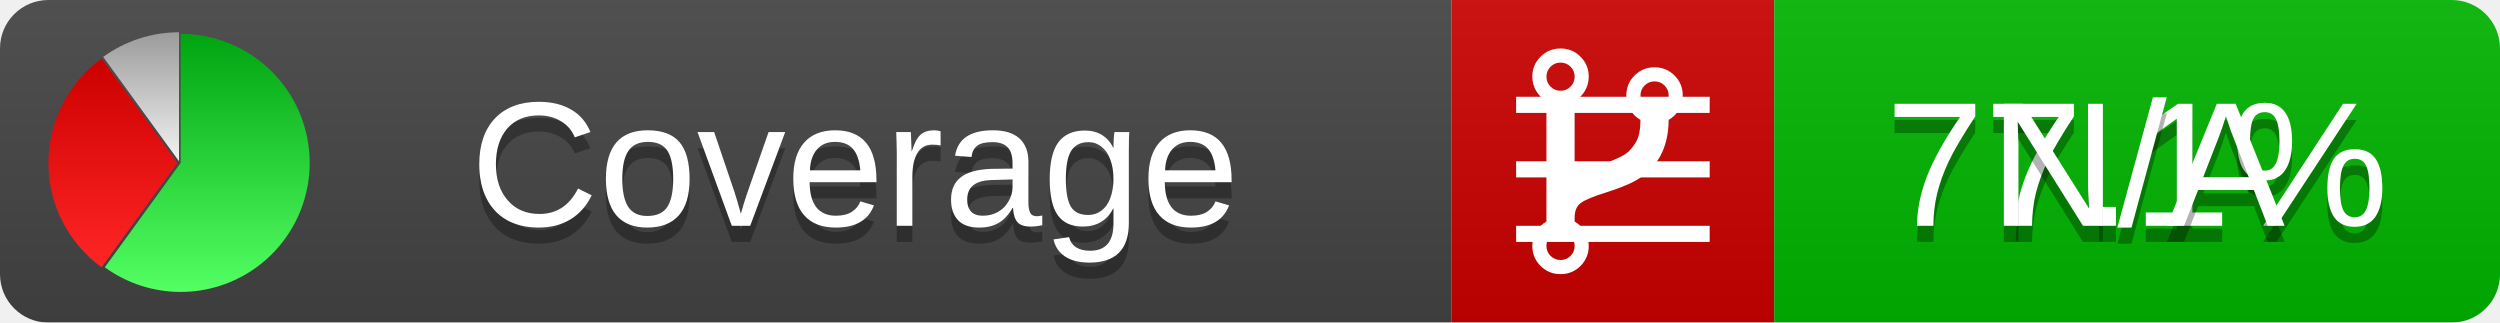
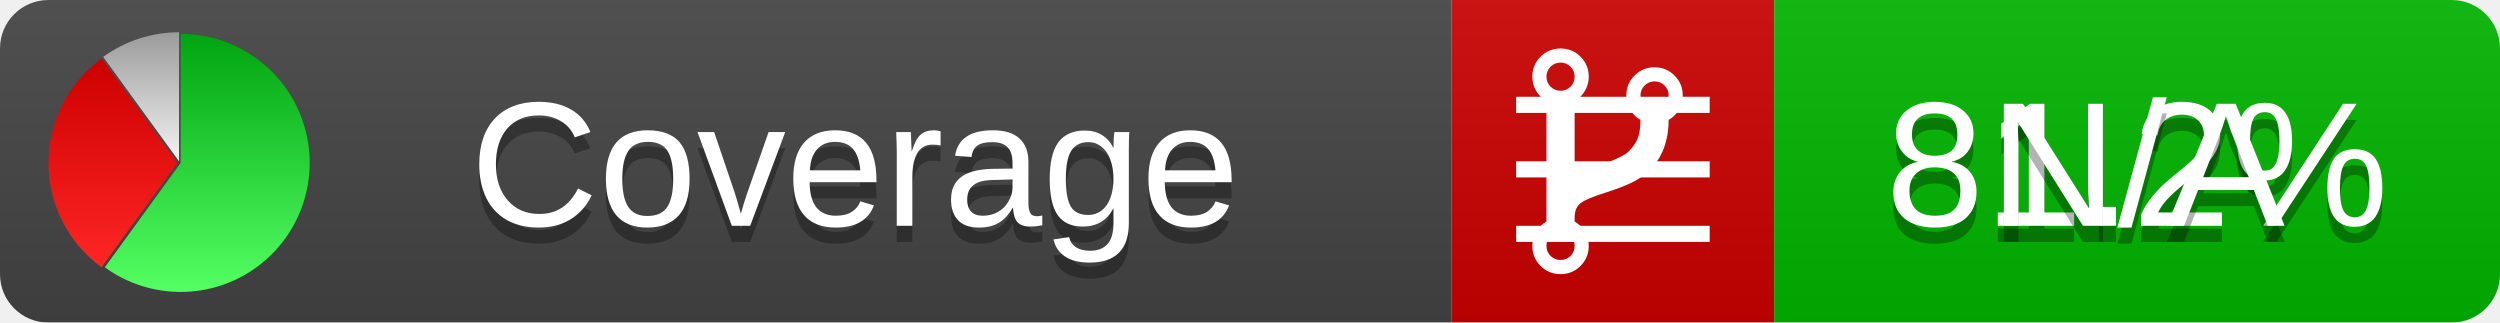
<svg xmlns="http://www.w3.org/2000/svg" xmlns:xlink="http://www.w3.org/1999/xlink" width="155" height="20">
  <style type="text/css">
          
            @keyframes fadeout {
              0 % { visibility: visible; opacity: 1; }
              40% { visibility: visible; opacity: 1; }
              50% { visibility: hidden; opacity: 0; }
              90% { visibility: hidden; opacity: 0; }
              100% { visibility: visible; opacity: 1; }
            }
            @keyframes fadein {
              0% { visibility: hidden; opacity: 0; }
              40% { visibility: hidden; opacity: 0; }
              50% { visibility: visible; opacity: 1; }
              90% { visibility: visible; opacity: 1; }
              100% { visibility: hidden; opacity: 0; }
            }
            .linecoverage {
                animation-duration: 10s;
                animation-name: fadeout;
                animation-iteration-count: infinite;
            }
            .branchcoverage {
                animation-duration: 10s;
                animation-name: fadein;
                animation-iteration-count: infinite;
            }
          
    </style>
  <defs>
    <linearGradient id="gradient" x2="0" y2="100%">
      <stop offset="0" stop-color="#bbb" stop-opacity=".1" />
      <stop offset="1" stop-opacity=".1" />
    </linearGradient>
    <linearGradient id="green" x2="0" y2="100%">
      <stop offset="0" stop-color="#00A410" />
      <stop offset="1" stop-color="#53FF63" />
    </linearGradient>
    <linearGradient id="red" x2="0" y2="100%">
      <stop offset="0" stop-color="#C00" />
      <stop offset="1" stop-color="#FF2525" />
    </linearGradient>
    <linearGradient id="gray" x2="0" y2="100%">
      <stop offset="0" stop-color="#9B9B9B" />
      <stop offset="1" stop-color="#F3F3F3" />
    </linearGradient>
    <mask id="mask">
      <rect width="155" height="20" rx="3" fill="#fff" />
    </mask>
    <g id="icon">
      <path style="fill:url(#green);" d="M205,202.5 l0,-200 a200,200 0 1,1 -117.558,361.803 z" />
      <path style="fill:url(#red);" d="M200,202.5 l-117.558,161.803 a200,200 0 0,1 0,-323.607 z" />
      <path style="fill:url(#gray);" d="M202.5,200 l-117.558,-161.803 a200,200 0 0,1 117.558,-38.196 z" />
    </g>
  </defs>
  <g mask="url(#mask)">
    <rect x="0" y="0" width="90" height="20" fill="#444" />
    <rect x="90" y="0" width="20" height="20" fill="#c00" />
    <rect x="110" y="0" width="45" height="20" fill="#00B600" />
    <rect x="0" y="0" width="155" height="20" fill="url(#gradient)" />
  </g>
  <g>
    <path class="linecoverage" stroke="#fff" d="M94 6.5 h12 M94 10.5 h12 M94 14.5 h12" />
    <path class="branchcoverage" fill="#fff" d="m 97.628,15.247 q 0,-0.364 -0.255,-0.619 -0.255,-0.255 -0.619,-0.255 -0.364,0 -0.619,0.255 -0.255,0.255 -0.255,0.619 0,0.364 0.255,0.619 0.255,0.255 0.619,0.255 0.364,0 0.619,-0.255 0.255,-0.255 0.255,-0.619 z m 0,-10.493 q 0,-0.364 -0.255,-0.619 -0.255,-0.255 -0.619,-0.255 -0.364,0 -0.619,0.255 -0.255,0.255 -0.255,0.619 0,0.364 0.255,0.619 0.255,0.255 0.619,0.255 0.364,0 0.619,-0.255 0.255,-0.255 0.255,-0.619 z m 5.83,1.166 q 0,-0.364 -0.255,-0.619 -0.255,-0.255 -0.619,-0.255 -0.364,0 -0.619,0.255 -0.255,0.255 -0.255,0.619 0,0.364 0.255,0.619 0.255,0.255 0.619,0.255 0.364,0 0.619,-0.255 0.255,-0.255 0.255,-0.619 z m 0.874,0 q 0,0.474 -0.237,0.879 -0.237,0.405 -0.638,0.633 -0.018,2.614 -2.059,3.771 -0.619,0.346 -1.849,0.738 -1.166,0.364 -1.544,0.647 -0.378,0.282 -0.378,0.911 l 0,0.237 q 0.401,0.228 0.638,0.633 0.237,0.405 0.237,0.879 0,0.729 -0.51,1.239 -0.51,0.51 -1.239,0.51 -0.729,0 -1.239,-0.51 -0.51,-0.51 -0.51,-1.239 0,-0.474 0.237,-0.879 0.237,-0.405 0.638,-0.633 l 0,-7.469 q -0.401,-0.228 -0.638,-0.633 -0.237,-0.405 -0.237,-0.879 0,-0.729 0.51,-1.239 0.51,-0.51 1.239,-0.51 0.729,0 1.239,0.51 0.51,0.51 0.51,1.239 0,0.474 -0.237,0.879 -0.237,0.405 -0.638,0.633 l 0,4.527 q 0.492,-0.237 1.403,-0.519 0.501,-0.155 0.797,-0.269 0.296,-0.114 0.642,-0.282 0.346,-0.169 0.537,-0.36 0.191,-0.191 0.369,-0.465 0.178,-0.273 0.255,-0.633 0.077,-0.36 0.077,-0.833 -0.401,-0.228 -0.638,-0.633 -0.237,-0.405 -0.237,-0.879 0,-0.729 0.51,-1.239 0.51,-0.51 1.239,-0.51 0.729,0 1.239,0.51 0.51,0.51 0.51,1.239 z" />
  </g>
  <g fill="#fff" text-anchor="middle" font-family="Verdana,Arial,Geneva,sans-serif" font-size="11">
    <a xlink:href="https://github.com/danielpalme/ReportGenerator" target="_top">
      <use xlink:href="#icon" transform="translate(3,2) scale(.04)" />
    </a>
    <text x="53" y="15" fill="#010101" fill-opacity=".3">Coverage</text>
    <text x="53" y="14" fill="#fff">Coverage</text>
-     <text class="linecoverage" x="132.5" y="15" fill="#010101" fill-opacity=".3">77.1%</text>
-     <text class="linecoverage" x="132.5" y="14">77.1%</text>
+     <text class="linecoverage" x="132.5" y="15" fill="#010101" fill-opacity=".3">81.2%</text>
+     <text class="linecoverage" x="132.5" y="14">81.2%</text>
    <text class="branchcoverage" x="132.5" y="15" fill="#010101" fill-opacity=".3">N/A</text>
    <text class="branchcoverage" x="132.5" y="14">N/A</text>
  </g>
  <g>
    <rect class="linecoverage" x="90" y="0" width="65" height="20" fill-opacity="0" />
    <rect class="branchcoverage" x="90" y="0" width="65" height="20" fill-opacity="0" />
  </g>
</svg>
